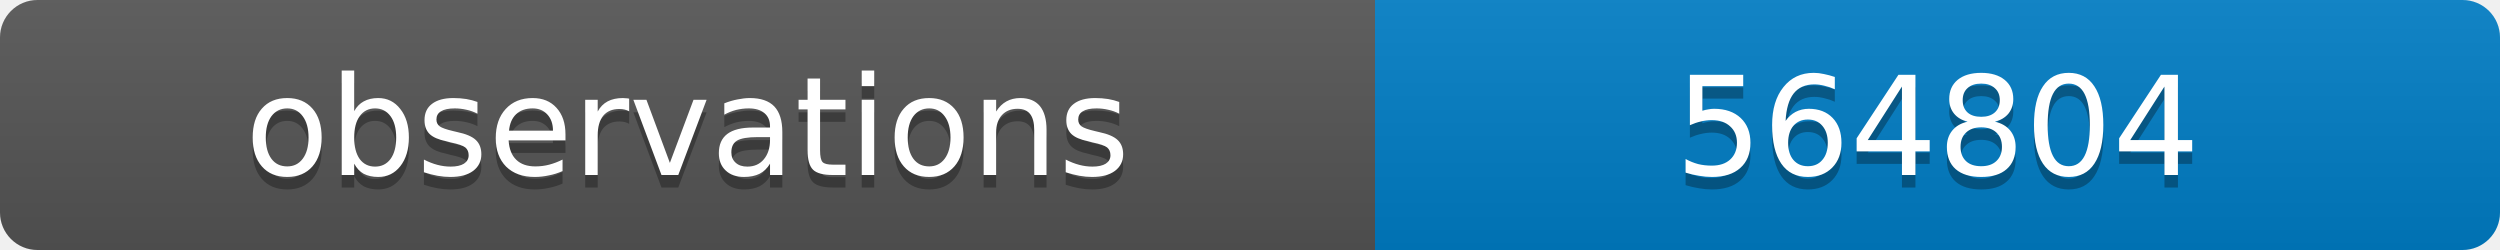
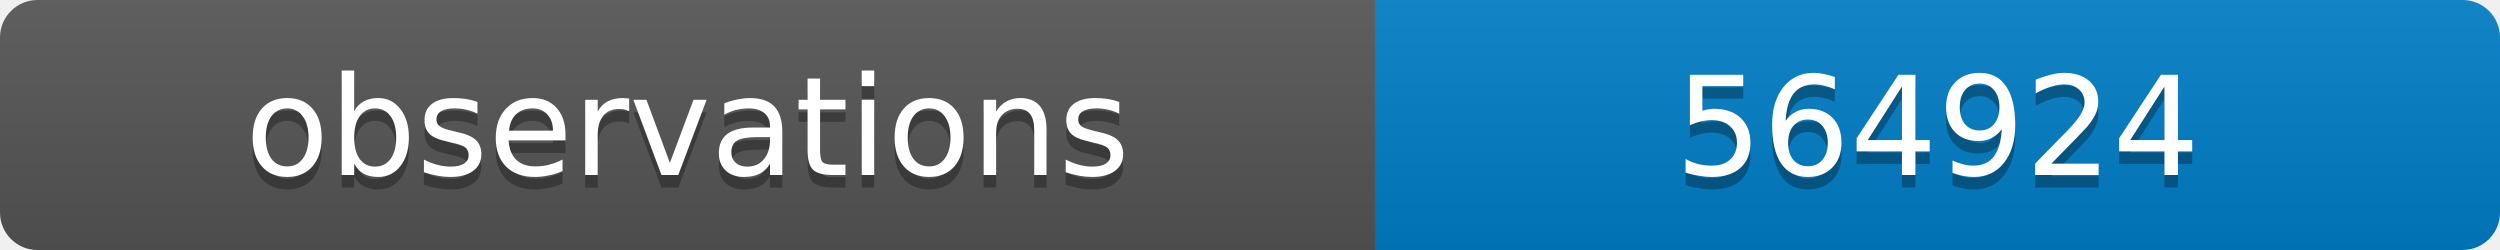
<svg xmlns="http://www.w3.org/2000/svg" width="200" height="20">
  <linearGradient id="b" x2="0" y2="100%">
    <stop offset="0" stop-color="#bbb" stop-opacity=".1" />
    <stop offset="1" stop-opacity=".1" />
  </linearGradient>
  <clipPath id="a">
    <rect width="200" height="20" rx="3" fill="#fff" />
  </clipPath>
  <g clip-path="url(#a)">
    <path fill="#555" d="M0 0h110v20H0z" />
    <path fill="#007ec6" d="M110 0h90v20H110z" />
    <path fill="url(#b)" d="M0 0h200v20H0z" />
  </g>
  <g fill="#fff" text-anchor="middle" font-family="DejaVu Sans,Verdana,Geneva,sans-serif" font-size="11">
    <text x="55" y="15" fill="#010101" fill-opacity=".3">observations</text>
    <text x="55" y="14">observations</text>
-     <text x="155" y="15" fill="#010101" fill-opacity=".3">564804</text>
-     <text x="155" y="14">564804</text>
+     <text x="155" y="15" fill="#010101" fill-opacity=".3">564924</text>
+     <text x="155" y="14">564924</text>
  </g>
</svg>
